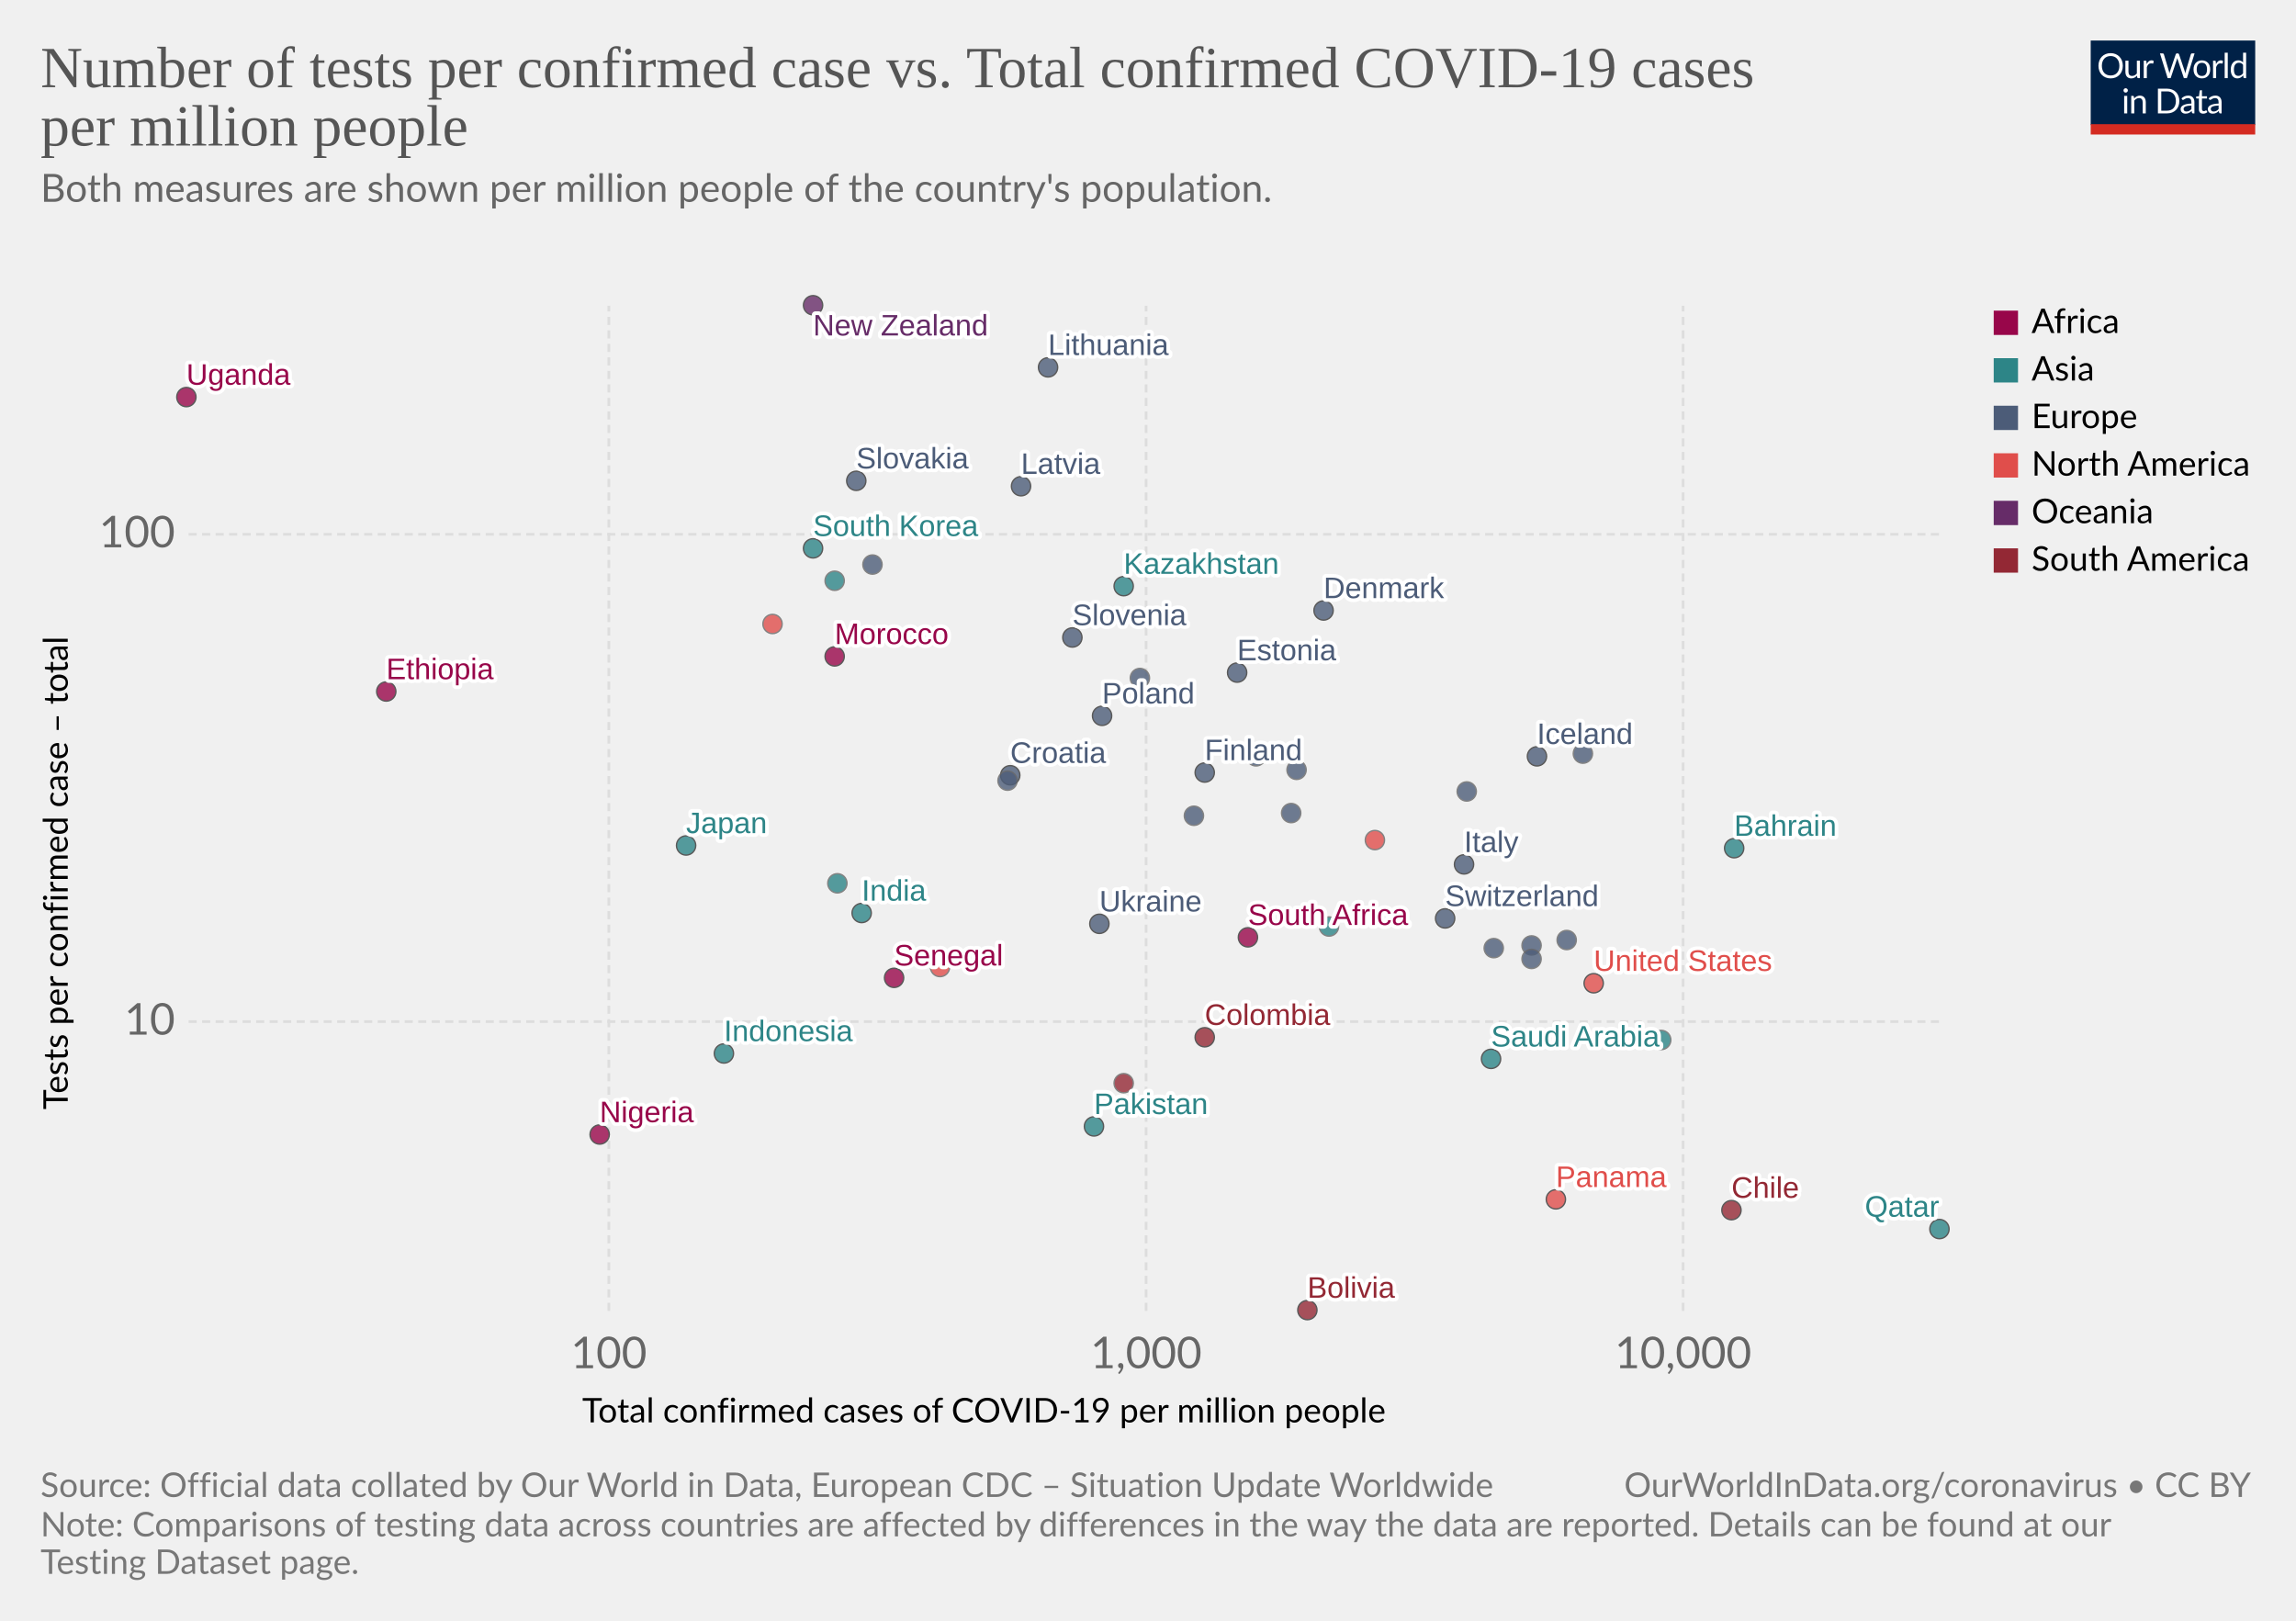
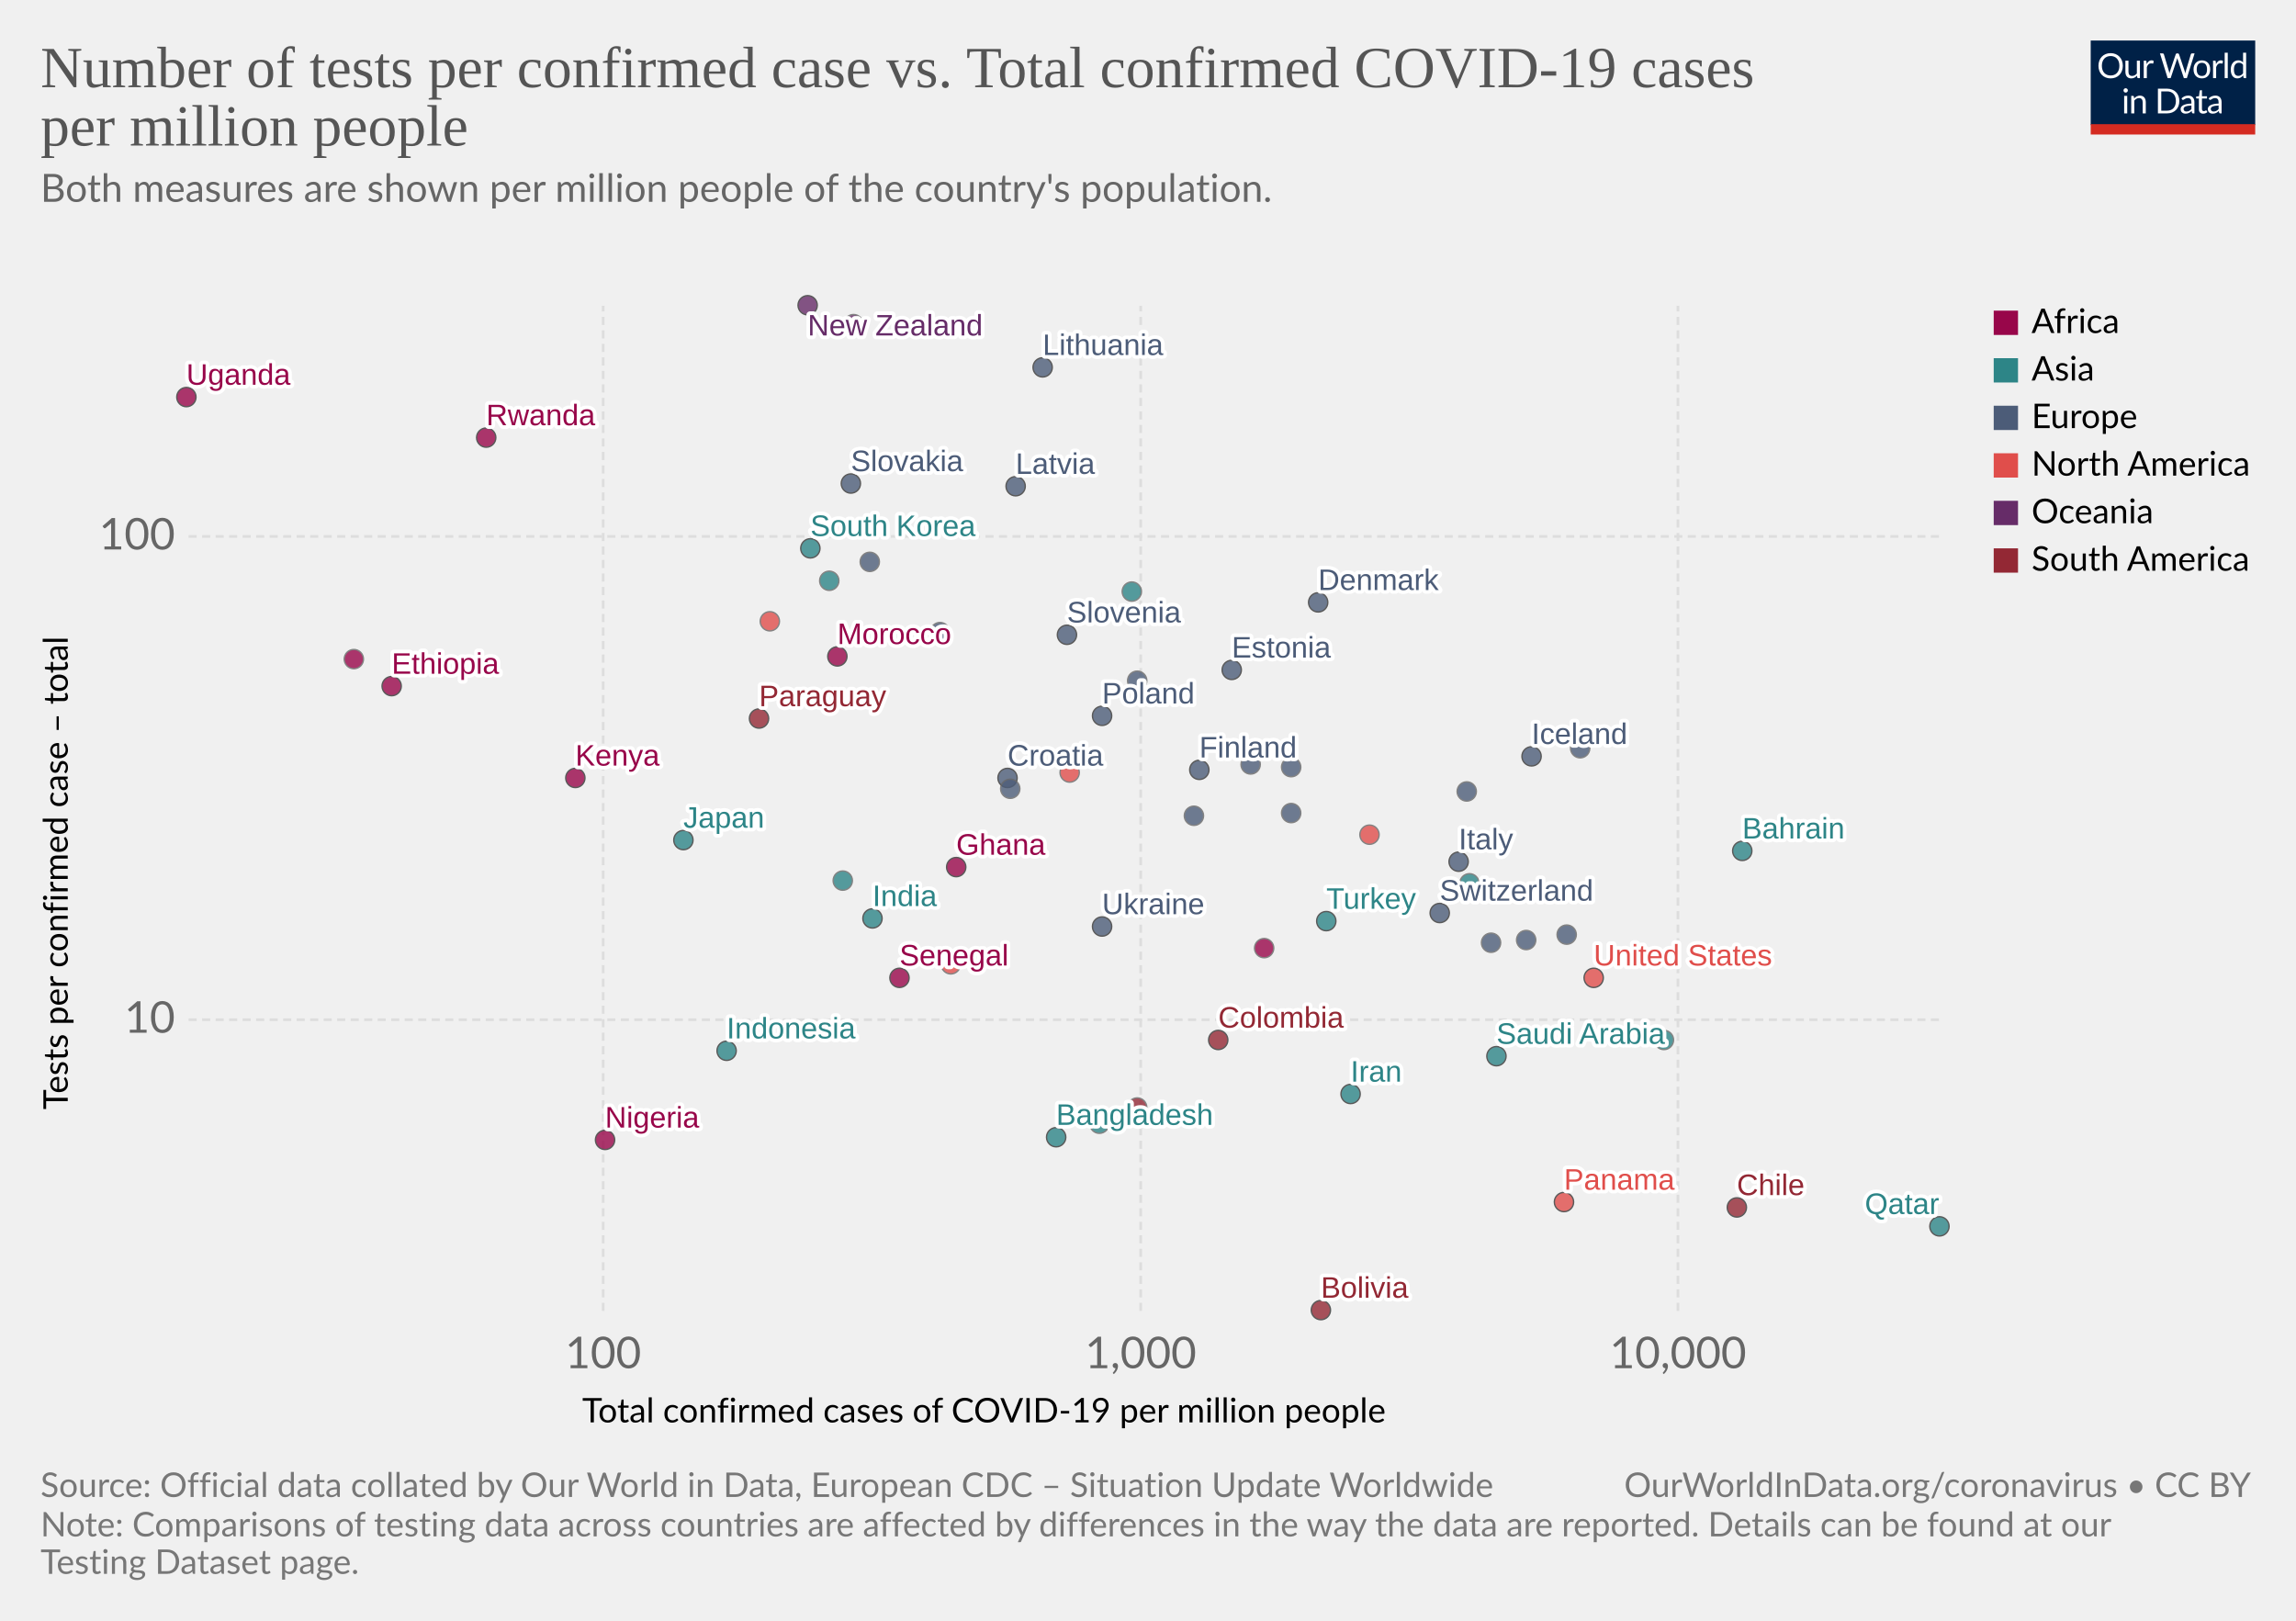
<svg xmlns="http://www.w3.org/2000/svg" version="1.1" style="background-color:#fff;-webkit-font-smoothing:antialiased" width="850" height="600" viewBox="0 0 850 600" font-family="Lato,'Helvetica Neue',Helvetica,Arial,sans-serif" font-size="18" text-rendering="optimizeLegibility">
  <g class="HeaderView">
    <g transform="matrix(.29 0 0 .29 774 15)">
      <svg width="210" height="120" viewBox="0 0 210 120" fill="none">
        <g clip-path="url(#clip0)">
          <path d="M0 0h210v107.89H0V0z" fill="#002147" />
          <path d="M40.98 32.25c0 2.36-.38 4.53-1.12 6.51a14.26 14.26 0 01-8.1 8.4c-1.9.78-4.02 1.17-6.34 1.17a16.6 16.6 0 01-6.33-1.17 14.31 14.31 0 01-8.08-8.4 18.29 18.29 0 01-1.12-6.51c0-2.36.38-4.53 1.12-6.5a14.32 14.32 0 018.07-8.44c1.92-.8 4.03-1.19 6.34-1.19 2.32 0 4.43.4 6.34 1.19 1.92.8 3.56 1.9 4.93 3.34a14.87 14.87 0 013.17 5.1 18.1 18.1 0 011.12 6.5zm-4.38 0c0-1.94-.26-3.68-.8-5.22a10.91 10.91 0 00-2.24-3.89 9.68 9.68 0 00-3.52-2.46 11.95 11.95 0 00-4.62-.86c-1.68 0-3.21.28-4.6.86a9.88 9.88 0 00-3.54 2.46 10.91 10.91 0 00-2.24 3.9c-.53 1.53-.8 3.27-.8 5.2 0 1.94.27 3.68.8 5.22a11.17 11.17 0 002.24 3.9 10.01 10.01 0 003.55 2.44c1.38.56 2.9.83 4.6.83 1.7 0 3.24-.27 4.61-.83a9.8 9.8 0 003.52-2.44 11.17 11.17 0 002.25-3.9c.53-1.54.8-3.28.8-5.21zm26.22-6.54V48H60.5c-.56 0-.9-.27-1.05-.81l-.31-2.4a12.45 12.45 0 01-3.26 2.6c-1.2.64-2.58.96-4.13.96-1.22 0-2.3-.2-3.24-.6a6.52 6.52 0 01-2.33-1.7 7.37 7.37 0 01-1.43-2.67c-.3-1.04-.46-2.2-.46-3.45V25.7h3.91v14.22c0 1.68.38 2.99 1.15 3.91.77.93 1.96 1.39 3.54 1.39 1.16 0 2.24-.27 3.23-.82a10.42 10.42 0 002.8-2.28V25.7h3.91zm8.61 4.47a9.94 9.94 0 012.6-3.56 5.64 5.64 0 013.76-1.3c.47 0 .92.05 1.34.15.44.1.83.27 1.17.49l-.3 2.92c-.09.37-.3.55-.66.55-.2 0-.5-.04-.9-.13a6.21 6.21 0 00-3.24.18c-.54.2-1.03.5-1.47.92-.42.4-.81.9-1.17 1.5-.33.58-.64 1.26-.92 2.02V48H67.7V25.71h2.25c.42 0 .72.08.88.25.16.16.27.44.33.83l.26 3.39zm61.16-13.7L122.75 48h-3.82l-7.99-24.05a21.95 21.95 0 01-.42-1.58 38.36 38.36 0 01-.44 1.58L102.05 48h-3.83L88.4 16.47h3.54c.38 0 .7.1.95.29.26.2.43.43.5.73l6.52 21.9c.1.4.2.83.28 1.28.1.46.2.94.29 1.46l.3-1.46c.12-.47.25-.9.38-1.27l7.41-21.91c.1-.25.26-.48.51-.69.27-.22.58-.33.95-.33h1.23c.38 0 .69.1.92.29.24.2.41.43.53.73l7.4 21.9a28.4 28.4 0 01.68 2.62 29.52 29.52 0 01.52-2.61l6.54-21.91c.07-.27.23-.5.48-.7.27-.21.58-.32.95-.32h3.32zm9.35 8.88c1.63 0 3.1.27 4.4.82a9.43 9.43 0 015.46 5.94c.5 1.4.74 2.98.74 4.73 0 1.76-.25 3.34-.74 4.75a9.43 9.43 0 01-5.46 5.92c-1.3.52-2.77.79-4.4.79-1.64 0-3.12-.27-4.44-.8a9.42 9.42 0 01-3.35-2.3c-.92-1-1.63-2.2-2.13-3.61-.49-1.41-.73-3-.73-4.75s.24-3.33.73-4.73c.5-1.43 1.2-2.64 2.13-3.63a9.4 9.4 0 013.35-2.31c1.32-.55 2.8-.82 4.44-.82zm0 19.89c2.2 0 3.84-.73 4.93-2.2 1.08-1.48 1.63-3.54 1.63-6.18 0-2.66-.55-4.72-1.63-6.2-1.09-1.49-2.73-2.23-4.93-2.23-1.12 0-2.09.2-2.93.57a5.7 5.7 0 00-2.06 1.65 7.5 7.5 0 00-1.24 2.67c-.26 1.04-.4 2.22-.4 3.54 0 2.64.55 4.7 1.64 6.18 1.1 1.47 2.76 2.2 4.99 2.2zm17.97-15.07a9.94 9.94 0 012.6-3.56 5.64 5.64 0 013.76-1.3c.47 0 .91.05 1.34.15.44.1.83.27 1.16.49l-.28 2.92c-.09.37-.31.55-.66.55-.2 0-.5-.04-.9-.13a6.2 6.2 0 00-3.24.18c-.54.2-1.03.5-1.47.92-.43.4-.82.9-1.17 1.5a13.1 13.1 0 00-.92 2.02V48h-3.94V25.71h2.24c.43 0 .72.08.88.25.17.16.28.44.33.83l.27 3.39zm15.04-14.59V48h-3.92V15.6h3.92zm19.55 15.43a6.22 6.22 0 00-2.38-2.05 6.7 6.7 0 00-2.86-.6c-2.07 0-3.66.75-4.77 2.23-1.12 1.48-1.68 3.6-1.68 6.33 0 1.46.13 2.7.38 3.74a7.29 7.29 0 001.1 2.56 4.35 4.35 0 001.78 1.45c.7.3 1.5.46 2.4.46 1.29 0 2.41-.3 3.36-.88a9.6 9.6 0 002.67-2.49V31.02zm3.91-15.43V48h-2.33c-.56 0-.9-.27-1.06-.81l-.35-2.71a12.13 12.13 0 01-3.25 2.77 8.28 8.28 0 01-4.23 1.06 7.31 7.31 0 01-6.14-2.9c-.73-.96-1.3-2.15-1.69-3.57a18.35 18.35 0 01.07-9.48 11.29 11.29 0 011.89-3.7 8.7 8.7 0 017.06-3.34 7.96 7.96 0 016.12 2.62V15.59h3.91zM46.61 70.71V93H42.7V70.71h3.91zm.84-7c0 .39-.08.75-.24 1.09a2.81 2.81 0 01-1.52 1.47 2.67 2.67 0 01-2.16 0 2.9 2.9 0 01-1.45-1.47 2.67 2.67 0 010-2.16c.15-.35.35-.65.6-.9.25-.27.53-.47.85-.62a2.67 2.67 0 012.16 0c.35.15.65.35.9.62.27.25.47.55.62.9.16.34.24.7.24 1.08zm7.97 10.24c.49-.54 1-1.04 1.54-1.48a9.85 9.85 0 013.66-1.84 8.96 8.96 0 015.43.35c.94.4 1.72.97 2.33 1.71a7.36 7.36 0 011.43 2.67c.32 1.04.49 2.19.49 3.45V93h-3.94V78.81c0-1.69-.4-3-1.17-3.92-.76-.93-1.93-1.4-3.5-1.4a6.6 6.6 0 00-3.25.83c-1 .56-1.92 1.31-2.77 2.27V93h-3.94V70.71h2.35c.56 0 .9.28 1.04.82l.3 2.42zm57.7 3.3c0 2.36-.37 4.5-1.11 6.44a14.3 14.3 0 01-3.17 4.98 14.1 14.1 0 01-4.93 3.2c-1.9.76-4.02 1.13-6.33 1.13H85.8V61.47h11.77c2.31 0 4.42.39 6.33 1.15a13.8 13.8 0 018.1 8.18 17.75 17.75 0 011.12 6.45zm-4.37 0c0-1.94-.26-3.67-.8-5.2a10.94 10.94 0 00-2.23-3.87 9.57 9.57 0 00-3.53-2.42 12.23 12.23 0 00-4.61-.83h-7.5v24.62h7.5c1.7 0 3.24-.28 4.61-.84a9.7 9.7 0 003.53-2.4 10.94 10.94 0 002.24-3.87c.53-1.53.8-3.26.8-5.2zm19.8 5.72c-1.8.06-3.34.2-4.62.44-1.26.22-2.3.51-3.1.88-.8.36-1.37.8-1.74 1.3-.35.5-.53 1.05-.53 1.67 0 .58.1 1.1.3 1.52a3 3 0 00.76 1.05c.34.27.73.46 1.17.6.45.11.94.17 1.45.17a7.28 7.28 0 003.5-.81 11.95 11.95 0 002.82-2.2v-4.62zm-12.65-9.11a12.73 12.73 0 013.98-2.66c1.43-.59 3-.88 4.73-.88 1.25 0 2.36.2 3.33.61a6.81 6.81 0 013.94 4.38c.33 1.04.5 2.19.5 3.43V93h-1.74a1.8 1.8 0 01-.88-.18c-.2-.13-.36-.38-.48-.74l-.44-2.12c-.59.55-1.16 1.03-1.72 1.46a9.48 9.48 0 01-3.74 1.7c-.69.15-1.46.23-2.3.23-.87 0-1.69-.12-2.45-.35a5.34 5.34 0 01-3.34-2.93 6.64 6.64 0 01-.49-2.64c0-.88.25-1.72.73-2.53a6.33 6.33 0 012.35-2.17c1.09-.63 2.5-1.15 4.25-1.54 1.75-.41 3.89-.65 6.42-.7v-1.75c0-1.73-.37-3.03-1.12-3.91-.75-.9-1.84-1.34-3.28-1.34-.97 0-1.78.12-2.44.37-.64.23-1.2.5-1.7.81l-1.23.82c-.33.23-.67.35-1 .35-.27 0-.5-.07-.69-.2a2.1 2.1 0 01-.48-.53l-.7-1.25zm27.67 19.5c-1.76 0-3.12-.5-4.07-1.48-.94-.98-1.41-2.4-1.41-4.25V74h-2.68a.9.9 0 01-.6-.2c-.16-.14-.24-.36-.24-.66v-1.56l3.65-.46.9-6.89a.9.9 0 01.29-.52.88.88 0 01.62-.22H142v7.67h6.44V74H142v13.38c0 .94.22 1.63.68 2.09.45.45 1.04.68 1.76.68a3.21 3.21 0 001.85-.53l.55-.35c.16-.12.3-.18.41-.18.2 0 .4.13.55.38l1.15 1.87a7.45 7.45 0 01-2.44 1.5c-.96.35-1.94.52-2.95.52zm19.68-10.4c-1.8.07-3.34.21-4.62.45-1.26.22-2.3.51-3.1.88-.8.36-1.37.8-1.74 1.3-.35.5-.53 1.05-.53 1.67 0 .58.1 1.1.3 1.52.18.42.44.77.76 1.05.34.27.73.46 1.17.6.45.11.94.17 1.45.17a7.3 7.3 0 003.5-.81 12.04 12.04 0 002.82-2.2v-4.62zm-12.65-9.1a12.72 12.72 0 013.99-2.66c1.42-.59 3-.88 4.72-.88 1.25 0 2.36.2 3.33.61a6.81 6.81 0 013.94 4.38c.33 1.04.5 2.19.5 3.43V93h-1.74a1.8 1.8 0 01-.88-.18c-.2-.13-.36-.38-.48-.74l-.44-2.12c-.59.55-1.16 1.03-1.72 1.46a9.48 9.48 0 01-3.74 1.7c-.69.15-1.46.23-2.3.23-.87 0-1.69-.12-2.45-.35a5.33 5.33 0 01-3.34-2.93 6.62 6.62 0 01-.49-2.64c0-.88.25-1.72.73-2.53a6.33 6.33 0 012.35-2.17c1.09-.63 2.5-1.15 4.25-1.54a31.2 31.2 0 016.42-.7v-1.75c0-1.73-.37-3.03-1.12-3.91-.75-.9-1.84-1.34-3.28-1.34-.97 0-1.78.12-2.44.37-.64.23-1.2.5-1.7.81-.46.3-.87.57-1.22.82-.34.23-.68.35-1.02.35-.26 0-.49-.07-.68-.2a1.88 1.88 0 01-.48-.53l-.7-1.25z" fill="#fff" />
          <path fill="#D42B21" d="M0 106.79h210V120H0z" />
        </g>
        <defs>
          <clipPath id="clip0">
            <path fill="#fff" d="M0 0h210v120H0z" />
          </clipPath>
        </defs>
      </svg>
    </g>
    <a href="https://ourworldindata.org/grapher/number-of-tests-per-confirmed-case-vs-total-confirmed-cases-of-covid-19-per-million-people" target="_blank" font-family="&quot;Playfair Display&quot;,Georgia,&quot;Times New Roman&quot;,serif">
      <text font-size="21.6" x="15" y="32.3" fill="#555">
        <tspan x="15" y="32.28">Number of tests per confirmed case vs. Total confirmed COVID-19 cases</tspan>
        <tspan x="15" y="53.88">per million people</tspan>
      </text>
    </a>
    <text font-size="14.4" x="15" y="74.7" fill="#666">
      <tspan x="15" y="74.72">Both measures are shown per million people of the country's population.</tspan>
      <tspan x="15" y="92" />
    </text>
  </g>
  <g>
    <g class="AxisBoxView">
      <g class="HorizontalAxis">
        <text font-size="12.6" x="215.5" y="526.6">
          <tspan x="215.53" y="526.58">Total confirmed cases of COVID-19 per million people</tspan>
        </text>
-         <text x="225.4" y="506.5" fill="#666" text-anchor="middle" font-size="16.2">100</text>
-         <text x="424.3" y="506.5" fill="#666" text-anchor="middle" font-size="16.2">1,000</text>
-         <text x="623.1" y="506.5" fill="#666" text-anchor="middle" font-size="16.2">10,000</text>
+         <text x="223.3" y="506.5" fill="#666" text-anchor="middle" font-size="16.2">100</text>
+         <text x="422.3" y="506.5" fill="#666" text-anchor="middle" font-size="16.2">1,000</text>
+         <text x="621.2" y="506.5" fill="#666" text-anchor="middle" font-size="16.2">10,000</text>
      </g>
      <g class="VerticalAxis">
        <text font-size="12.6" x="-410.7" y="25.1" transform="rotate(-90)">
          <tspan x="-410.74" y="25.08">Tests per confirmed case – total</tspan>
        </text>
-         <text x="64.82" y="378.2" fill="#666" dominant-baseline="middle" text-anchor="end" font-size="16.2">10</text>
-         <text x="64.82" y="197.8" fill="#666" dominant-baseline="middle" text-anchor="end" font-size="16.2">100</text>
+         <text x="64.82" y="377.5" fill="#666" dominant-baseline="middle" text-anchor="end" font-size="16.2">10</text>
+         <text x="64.82" y="198.6" fill="#666" dominant-baseline="middle" text-anchor="end" font-size="16.2">100</text>
      </g>
      <g class="AxisGridLines" stroke="#ddd" stroke-dasharray="3,2">
-         <path d="M69.82 378.2h648.27M69.82 197.8h648.27" />
+         <path d="M69.82 377.5h648.27M69.82 198.6h648.27" />
      </g>
      <g class="AxisGridLines" stroke="#ddd" stroke-dasharray="3,2">
-         <path d="M225.4 485.3V113.2M424.3 485.3V113.2M623.1 485.3V113.2" />
+         <path d="M223.3 485.3V113.2M422.3 485.3V113.2M621.2 485.3V113.2" />
      </g>
    </g>
    <g class="PointsWithLabels clickable" clip-path="url(#a)" font-family="Arial, sans-serif">
      <path fill="rgba(255,255,255,0)" d="M69.82 113.2H718.1v372.1H69.82z" />
      <defs>
        <clipPath id="a">
          <path d="M59.82 103.2H728.1v392.1H59.82z" />
        </clipPath>
      </defs>
      <g class="key-South-Korea_0">
-         <circle cx="301" cy="203" r="3.57" fill="#2D8587" opacity=".8" stroke="#333" stroke-width=".5" />
+         <circle cx="300" cy="203" r="3.57" fill="#2D8587" opacity=".8" stroke="#333" stroke-width=".5" />
      </g>
      <g class="key-Finland_0">
-         <circle cx="446" cy="286" r="3.57" fill="#4C5C78" opacity=".8" stroke="#333" stroke-width=".5" />
+         <circle cx="444" cy="285" r="3.57" fill="#4C5C78" opacity=".8" stroke="#333" stroke-width=".5" />
      </g>
      <g class="key-Japan_0">
-         <circle cx="254" cy="313" r="3.57" fill="#2D8587" opacity=".8" stroke="#333" stroke-width=".5" />
+         <circle cx="253" cy="311" r="3.57" fill="#2D8587" opacity=".8" stroke="#333" stroke-width=".5" />
      </g>
      <g class="key-Malaysia_0">
-         <circle cx="309" cy="215" r="3.57" fill="#2D8587" opacity=".8" stroke="#666" stroke-width=".5" />
+         <circle cx="307" cy="215" r="3.57" fill="#2D8587" opacity=".8" stroke="#666" stroke-width=".5" />
      </g>
      <g class="key-Italy_0">
-         <circle cx="542" cy="320" r="3.57" fill="#4C5C78" opacity=".8" stroke="#333" stroke-width=".5" />
+         <circle cx="540" cy="319" r="3.57" fill="#4C5C78" opacity=".8" stroke="#333" stroke-width=".5" />
      </g>
      <g class="key-Switzerland_0">
-         <circle cx="535" cy="340" r="3.57" fill="#4C5C78" opacity=".8" stroke="#333" stroke-width=".5" />
+         <circle cx="533" cy="338" r="3.57" fill="#4C5C78" opacity=".8" stroke="#333" stroke-width=".5" />
      </g>
      <g class="key-Austria_0">
-         <circle cx="480" cy="285" r="3.57" fill="#4C5C78" opacity=".8" stroke="#666" stroke-width=".5" />
+         <circle cx="478" cy="284" r="3.57" fill="#4C5C78" opacity=".8" stroke="#666" stroke-width=".5" />
      </g>
      <g class="key-Denmark_0">
-         <circle cx="490" cy="226" r="3.57" fill="#4C5C78" opacity=".8" stroke="#333" stroke-width=".5" />
+         <circle cx="488" cy="223" r="3.57" fill="#4C5C78" opacity=".8" stroke="#333" stroke-width=".5" />
+       </g>
+       <g class="key-Norway_0">
+         <circle cx="463" cy="283" r="3.57" fill="#4C5C78" opacity=".8" stroke="#666" stroke-width=".5" />
      </g>
      <g class="key-Estonia_0">
-         <circle cx="458" cy="249" r="3.57" fill="#4C5C78" opacity=".8" stroke="#333" stroke-width=".5" />
+         <circle cx="456" cy="248" r="3.57" fill="#4C5C78" opacity=".8" stroke="#333" stroke-width=".5" />
      </g>
      <g class="key-Lithuania_0">
-         <circle cx="388" cy="136" r="3.57" fill="#4C5C78" opacity=".8" stroke="#333" stroke-width=".5" />
+         <circle cx="386" cy="136" r="3.57" fill="#4C5C78" opacity=".8" stroke="#333" stroke-width=".5" />
      </g>
      <g class="key-Iceland_0">
-         <circle cx="569" cy="280" r="3.57" fill="#4C5C78" opacity=".8" stroke="#333" stroke-width=".5" />
+         <circle cx="567" cy="280" r="3.57" fill="#4C5C78" opacity=".8" stroke="#333" stroke-width=".5" />
      </g>
      <g class="key-Belgium_0">
-         <circle cx="567" cy="350" r="3.57" fill="#4C5C78" opacity=".8" stroke="#666" stroke-width=".5" />
+         <circle cx="565" cy="348" r="3.57" fill="#4C5C78" opacity=".8" stroke="#666" stroke-width=".5" />
      </g>
      <g class="key-Czech-Republic_0">
-         <circle cx="422" cy="251" r="3.57" fill="#4C5C78" opacity=".8" stroke="#666" stroke-width=".5" />
+         <circle cx="421" cy="252" r="3.57" fill="#4C5C78" opacity=".8" stroke="#666" stroke-width=".5" />
      </g>
      <g class="key-Senegal_0">
-         <circle cx="331" cy="362" r="3.57" fill="#98064A" opacity=".8" stroke="#333" stroke-width=".5" />
+         <circle cx="333" cy="362" r="3.57" fill="#98064A" opacity=".8" stroke="#333" stroke-width=".5" />
      </g>
      <g class="key-Belarus_0">
-         <circle cx="580" cy="348" r="3.57" fill="#4C5C78" opacity=".8" stroke="#666" stroke-width=".5" />
+         <circle cx="580" cy="346" r="3.57" fill="#4C5C78" opacity=".8" stroke="#666" stroke-width=".5" />
      </g>
      <g class="key-Croatia_0">
-         <circle cx="374" cy="287" r="3.57" fill="#4C5C78" opacity=".8" stroke="#333" stroke-width=".5" />
+         <circle cx="373" cy="288" r="3.57" fill="#4C5C78" opacity=".8" stroke="#333" stroke-width=".5" />
      </g>
      <g class="key-Greece_0">
-         <circle cx="323" cy="209" r="3.57" fill="#4C5C78" opacity=".8" stroke="#666" stroke-width=".5" />
+         <circle cx="322" cy="208" r="3.57" fill="#4C5C78" opacity=".8" stroke="#666" stroke-width=".5" />
      </g>
      <g class="key-Latvia_0">
-         <circle cx="378" cy="180" r="3.57" fill="#4C5C78" opacity=".8" stroke="#333" stroke-width=".5" />
+         <circle cx="376" cy="180" r="3.57" fill="#4C5C78" opacity=".8" stroke="#333" stroke-width=".5" />
      </g>
      <g class="key-Morocco_0">
-         <circle cx="309" cy="243" r="3.57" fill="#98064A" opacity=".8" stroke="#333" stroke-width=".5" />
+         <circle cx="310" cy="243" r="3.57" fill="#98064A" opacity=".8" stroke="#333" stroke-width=".5" />
      </g>
      <g class="key-Bahrain_0">
-         <circle cx="642" cy="314" r="3.57" fill="#2D8587" opacity=".8" stroke="#333" stroke-width=".5" />
+         <circle cx="645" cy="315" r="3.57" fill="#2D8587" opacity=".8" stroke="#333" stroke-width=".5" />
      </g>
      <g class="key-Russia_0">
        <circle cx="543" cy="293" r="3.57" fill="#4C5C78" opacity=".8" stroke="#666" stroke-width=".5" />
      </g>
+       <g class="key-Hungary_0">
+         <circle cx="348" cy="234" r="3.57" fill="#4C5C78" opacity=".8" stroke="#666" stroke-width=".5" />
+       </g>
      <g class="key-Poland_0">
        <circle cx="408" cy="265" r="3.57" fill="#4C5C78" opacity=".8" stroke="#333" stroke-width=".5" />
      </g>
      <g class="key-South-Africa_0">
-         <circle cx="462" cy="347" r="3.57" fill="#98064A" opacity=".8" stroke="#333" stroke-width=".5" />
+         <circle cx="468" cy="351" r="3.57" fill="#98064A" opacity=".8" stroke="#666" stroke-width=".5" />
      </g>
      <g class="key-Serbia_0">
        <circle cx="478" cy="301" r="3.57" fill="#4C5C78" opacity=".8" stroke="#666" stroke-width=".5" />
      </g>
      <g class="key-United-States_0">
-         <circle cx="590" cy="364" r="3.57" fill="#E04E4B" opacity=".8" stroke="#333" stroke-width=".5" />
+         <circle cx="590" cy="362" r="3.57" fill="#E04E4B" opacity=".8" stroke="#333" stroke-width=".5" />
      </g>
      <g class="key-Colombia_0">
-         <circle cx="446" cy="384" r="3.57" fill="#932834" opacity=".8" stroke="#333" stroke-width=".5" />
+         <circle cx="451" cy="385" r="3.57" fill="#932834" opacity=".8" stroke="#333" stroke-width=".5" />
+       </g>
+       <g class="key-Bangladesh_0">
+         <circle cx="391" cy="421" r="3.57" fill="#2D8587" opacity=".8" stroke="#333" stroke-width=".5" />
      </g>
      <g class="key-New-Zealand_0">
-         <circle cx="301" cy="113" r="3.57" fill="#662C68" opacity=".8" stroke="#333" stroke-width=".5" />
+         <circle cx="299" cy="113" r="3.57" fill="#662C68" opacity=".8" stroke="#333" stroke-width=".5" />
      </g>
      <g class="key-Panama_0">
-         <circle cx="576" cy="444" r="3.57" fill="#E04E4B" opacity=".8" stroke="#333" stroke-width=".5" />
+         <circle cx="579" cy="445" r="3.57" fill="#E04E4B" opacity=".8" stroke="#333" stroke-width=".5" />
+       </g>
+       <g class="key-Paraguay_0">
+         <circle cx="281" cy="266" r="3.57" fill="#932834" opacity=".8" stroke="#333" stroke-width=".5" />
      </g>
      <g class="key-Costa-Rica_0">
-         <circle cx="348" cy="358" r="3.57" fill="#E04E4B" opacity=".8" stroke="#666" stroke-width=".5" />
+         <circle cx="352" cy="357" r="3.57" fill="#E04E4B" opacity=".8" stroke="#666" stroke-width=".5" />
      </g>
      <g class="key-Pakistan_0">
-         <circle cx="405" cy="417" r="3.57" fill="#2D8587" opacity=".8" stroke="#333" stroke-width=".5" />
+         <circle cx="407" cy="416" r="3.57" fill="#2D8587" opacity=".8" stroke="#666" stroke-width=".5" />
      </g>
      <g class="key-Romania_0">
        <circle cx="442" cy="302" r="3.57" fill="#4C5C78" opacity=".8" stroke="#666" stroke-width=".5" />
      </g>
      <g class="key-Slovenia_0">
-         <circle cx="397" cy="236" r="3.57" fill="#4C5C78" opacity=".8" stroke="#333" stroke-width=".5" />
+         <circle cx="395" cy="235" r="3.57" fill="#4C5C78" opacity=".8" stroke="#333" stroke-width=".5" />
      </g>
      <g class="key-India_0">
-         <circle cx="319" cy="338" r="3.57" fill="#2D8587" opacity=".8" stroke="#333" stroke-width=".5" />
+         <circle cx="323" cy="340" r="3.57" fill="#2D8587" opacity=".8" stroke="#333" stroke-width=".5" />
      </g>
      <g class="key-Bolivia_0">
-         <circle cx="484" cy="485" r="3.57" fill="#932834" opacity=".8" stroke="#333" stroke-width=".5" />
+         <circle cx="489" cy="485" r="3.57" fill="#932834" opacity=".8" stroke="#333" stroke-width=".5" />
      </g>
      <g class="key-Qatar_0">
-         <circle cx="718" cy="455" r="3.57" fill="#2D8587" opacity=".8" stroke="#333" stroke-width=".5" />
+         <circle cx="718" cy="454" r="3.57" fill="#2D8587" opacity=".8" stroke="#333" stroke-width=".5" />
      </g>
      <g class="key-Slovakia_0">
-         <circle cx="317" cy="178" r="3.57" fill="#4C5C78" opacity=".8" stroke="#333" stroke-width=".5" />
+         <circle cx="315" cy="179" r="3.57" fill="#4C5C78" opacity=".8" stroke="#333" stroke-width=".5" />
      </g>
      <g class="key-Kazakhstan_0">
-         <circle cx="416" cy="217" r="3.57" fill="#2D8587" opacity=".8" stroke="#333" stroke-width=".5" />
+         <circle cx="419" cy="219" r="3.57" fill="#2D8587" opacity=".8" stroke="#666" stroke-width=".5" />
      </g>
      <g class="key-Indonesia_0">
-         <circle cx="268" cy="390" r="3.57" fill="#2D8587" opacity=".8" stroke="#333" stroke-width=".5" />
-       </g>
-       <g class="key-Norway_0">
-         <circle cx="465" cy="280" r="3.57" fill="#4C5C78" opacity=".8" stroke="#666" stroke-width=".5" />
+         <circle cx="269" cy="389" r="3.57" fill="#2D8587" opacity=".8" stroke="#333" stroke-width=".5" />
+       </g>
+       <g class="key-Maldives_0">
+         <circle cx="544" cy="327" r="3.57" fill="#2D8587" opacity=".8" stroke="#666" stroke-width=".5" />
      </g>
      <g class="key-Ethiopia_0">
-         <circle cx="143" cy="256" r="3.57" fill="#98064A" opacity=".8" stroke="#333" stroke-width=".5" />
+         <circle cx="145" cy="254" r="3.57" fill="#98064A" opacity=".8" stroke="#333" stroke-width=".5" />
+       </g>
+       <g class="key-Kenya_0">
+         <circle cx="213" cy="288" r="3.57" fill="#98064A" opacity=".8" stroke="#333" stroke-width=".5" />
      </g>
      <g class="key-Canada_0">
-         <circle cx="509" cy="311" r="3.57" fill="#E04E4B" opacity=".8" stroke="#666" stroke-width=".5" />
+         <circle cx="507" cy="309" r="3.57" fill="#E04E4B" opacity=".8" stroke="#666" stroke-width=".5" />
      </g>
      <g class="key-Turkey_0">
-         <circle cx="492" cy="343" r="3.57" fill="#2D8587" opacity=".8" stroke="#666" stroke-width=".5" />
+         <circle cx="491" cy="341" r="3.57" fill="#2D8587" opacity=".8" stroke="#333" stroke-width=".5" />
+       </g>
+       <g class="key-Australia_0">
+         <circle cx="316" cy="120" r="3.57" fill="#662C68" opacity=".8" stroke="#666" stroke-width=".5" />
      </g>
      <g class="key-Cuba_0">
-         <circle cx="286" cy="231" r="3.57" fill="#E04E4B" opacity=".8" stroke="#666" stroke-width=".5" />
+         <circle cx="285" cy="230" r="3.57" fill="#E04E4B" opacity=".8" stroke="#666" stroke-width=".5" />
      </g>
      <g class="key-Chile_0">
-         <circle cx="641" cy="448" r="3.57" fill="#932834" opacity=".8" stroke="#333" stroke-width=".5" />
+         <circle cx="643" cy="447" r="3.57" fill="#932834" opacity=".8" stroke="#333" stroke-width=".5" />
      </g>
      <g class="key-Luxembourg_0">
-         <circle cx="586" cy="279" r="3.57" fill="#4C5C78" opacity=".8" stroke="#666" stroke-width=".5" />
+         <circle cx="585" cy="277" r="3.57" fill="#4C5C78" opacity=".8" stroke="#666" stroke-width=".5" />
      </g>
      <g class="key-Philippines_0">
-         <circle cx="310" cy="327" r="3.57" fill="#2D8587" opacity=".8" stroke="#666" stroke-width=".5" />
+         <circle cx="312" cy="326" r="3.57" fill="#2D8587" opacity=".8" stroke="#666" stroke-width=".5" />
+       </g>
+       <g class="key-Iran_0">
+         <circle cx="500" cy="405" r="3.57" fill="#2D8587" opacity=".8" stroke="#333" stroke-width=".5" />
+       </g>
+       <g class="key-Rwanda_0">
+         <circle cx="180" cy="162" r="3.57" fill="#98064A" opacity=".8" stroke="#333" stroke-width=".5" />
      </g>
      <g class="key-Uganda_0">
        <circle cx="69" cy="147" r="3.57" fill="#98064A" opacity=".8" stroke="#333" stroke-width=".5" />
      </g>
      <g class="key-Argentina_0">
-         <circle cx="416" cy="401" r="3.57" fill="#932834" opacity=".8" stroke="#666" stroke-width=".5" />
+         <circle cx="421" cy="410" r="3.57" fill="#932834" opacity=".8" stroke="#666" stroke-width=".5" />
      </g>
      <g class="key-Nigeria_0">
-         <circle cx="222" cy="420" r="3.57" fill="#98064A" opacity=".8" stroke="#333" stroke-width=".5" />
+         <circle cx="224" cy="422" r="3.57" fill="#98064A" opacity=".8" stroke="#333" stroke-width=".5" />
+       </g>
+       <g class="key-Ghana_0">
+         <circle cx="354" cy="321" r="3.57" fill="#98064A" opacity=".8" stroke="#333" stroke-width=".5" />
      </g>
      <g class="key-Ukraine_0">
-         <circle cx="407" cy="342" r="3.57" fill="#4C5C78" opacity=".8" stroke="#333" stroke-width=".5" />
+         <circle cx="408" cy="343" r="3.57" fill="#4C5C78" opacity=".8" stroke="#333" stroke-width=".5" />
+       </g>
+       <g class="key-El-Salvador_0">
+         <circle cx="396" cy="286" r="3.57" fill="#E04E4B" opacity=".8" stroke="#666" stroke-width=".5" />
      </g>
      <g class="key-Bulgaria_0">
-         <circle cx="373" cy="289" r="3.57" fill="#4C5C78" opacity=".8" stroke="#666" stroke-width=".5" />
-       </g>
-       <g class="key-Spain_0">
-         <circle cx="567" cy="355" r="3.57" fill="#4C5C78" opacity=".8" stroke="#666" stroke-width=".5" />
+         <circle cx="374" cy="292" r="3.57" fill="#4C5C78" opacity=".8" stroke="#666" stroke-width=".5" />
      </g>
      <g class="key-United-Kingdom_0">
-         <circle cx="553" cy="351" r="3.57" fill="#4C5C78" opacity=".8" stroke="#666" stroke-width=".5" />
+         <circle cx="552" cy="349" r="3.57" fill="#4C5C78" opacity=".8" stroke="#666" stroke-width=".5" />
      </g>
      <g class="key-Saudi-Arabia_0">
-         <circle cx="552" cy="392" r="3.57" fill="#2D8587" opacity=".8" stroke="#333" stroke-width=".5" />
+         <circle cx="554" cy="391" r="3.57" fill="#2D8587" opacity=".8" stroke="#333" stroke-width=".5" />
+       </g>
+       <g class="key-Zimbabwe_0">
+         <circle cx="131" cy="244" r="3.57" fill="#98064A" opacity=".8" stroke="#666" stroke-width=".5" />
      </g>
      <g class="key-Kuwait_0">
-         <circle cx="615" cy="385" r="3.57" fill="#2D8587" opacity=".8" stroke="#666" stroke-width=".5" />
+         <circle cx="616" cy="385" r="3.57" fill="#2D8587" opacity=".8" stroke="#666" stroke-width=".5" />
      </g>
      <g class="backgroundLabels" fill="#333" font-size="11" font-weight="400">
-         <text x="301" y="198.43" fill="#fff" stroke="#fff" stroke-linecap="round" stroke-linejoin="round" stroke-width=".25em">South Korea</text>
-         <text x="301" y="198.43" fill="#2D8587">South Korea</text>
-         <text x="446" y="281.43" fill="#fff" stroke="#fff" stroke-linecap="round" stroke-linejoin="round" stroke-width=".25em">Finland</text>
-         <text x="446" y="281.43" fill="#4C5C78">Finland</text>
-         <text x="254" y="308.43" fill="#fff" stroke="#fff" stroke-linecap="round" stroke-linejoin="round" stroke-width=".25em">Japan</text>
-         <text x="254" y="308.43" fill="#2D8587">Japan</text>
-         <text x="542" y="315.43" fill="#fff" stroke="#fff" stroke-linecap="round" stroke-linejoin="round" stroke-width=".25em">Italy</text>
-         <text x="542" y="315.43" fill="#4C5C78">Italy</text>
-         <text x="535" y="335.43" fill="#fff" stroke="#fff" stroke-linecap="round" stroke-linejoin="round" stroke-width=".25em">Switzerland</text>
-         <text x="535" y="335.43" fill="#4C5C78">Switzerland</text>
-         <text x="490" y="221.43" fill="#fff" stroke="#fff" stroke-linecap="round" stroke-linejoin="round" stroke-width=".25em">Denmark</text>
-         <text x="490" y="221.43" fill="#4C5C78">Denmark</text>
-         <text x="458" y="244.43" fill="#fff" stroke="#fff" stroke-linecap="round" stroke-linejoin="round" stroke-width=".25em">Estonia</text>
-         <text x="458" y="244.43" fill="#4C5C78">Estonia</text>
-         <text x="388" y="131.43" fill="#fff" stroke="#fff" stroke-linecap="round" stroke-linejoin="round" stroke-width=".25em">Lithuania</text>
-         <text x="388" y="131.43" fill="#4C5C78">Lithuania</text>
-         <text x="569" y="275.43" fill="#fff" stroke="#fff" stroke-linecap="round" stroke-linejoin="round" stroke-width=".25em">Iceland</text>
-         <text x="569" y="275.43" fill="#4C5C78">Iceland</text>
-         <text x="331" y="357.43" fill="#fff" stroke="#fff" stroke-linecap="round" stroke-linejoin="round" stroke-width=".25em">Senegal</text>
-         <text x="331" y="357.43" fill="#98064A">Senegal</text>
-         <text x="374" y="282.43" fill="#fff" stroke="#fff" stroke-linecap="round" stroke-linejoin="round" stroke-width=".25em">Croatia</text>
-         <text x="374" y="282.43" fill="#4C5C78">Croatia</text>
-         <text x="378" y="175.43" fill="#fff" stroke="#fff" stroke-linecap="round" stroke-linejoin="round" stroke-width=".25em">Latvia</text>
-         <text x="378" y="175.43" fill="#4C5C78">Latvia</text>
-         <text x="309" y="238.43" fill="#fff" stroke="#fff" stroke-linecap="round" stroke-linejoin="round" stroke-width=".25em">Morocco</text>
-         <text x="309" y="238.43" fill="#98064A">Morocco</text>
-         <text x="642" y="309.43" fill="#fff" stroke="#fff" stroke-linecap="round" stroke-linejoin="round" stroke-width=".25em">Bahrain</text>
-         <text x="642" y="309.43" fill="#2D8587">Bahrain</text>
+         <text x="300" y="198.43" fill="#fff" stroke="#fff" stroke-linecap="round" stroke-linejoin="round" stroke-width=".25em">South Korea</text>
+         <text x="300" y="198.43" fill="#2D8587">South Korea</text>
+         <text x="444" y="280.43" fill="#fff" stroke="#fff" stroke-linecap="round" stroke-linejoin="round" stroke-width=".25em">Finland</text>
+         <text x="444" y="280.43" fill="#4C5C78">Finland</text>
+         <text x="253" y="306.43" fill="#fff" stroke="#fff" stroke-linecap="round" stroke-linejoin="round" stroke-width=".25em">Japan</text>
+         <text x="253" y="306.43" fill="#2D8587">Japan</text>
+         <text x="540" y="314.43" fill="#fff" stroke="#fff" stroke-linecap="round" stroke-linejoin="round" stroke-width=".25em">Italy</text>
+         <text x="540" y="314.43" fill="#4C5C78">Italy</text>
+         <text x="533" y="333.43" fill="#fff" stroke="#fff" stroke-linecap="round" stroke-linejoin="round" stroke-width=".25em">Switzerland</text>
+         <text x="533" y="333.43" fill="#4C5C78">Switzerland</text>
+         <text x="488" y="218.43" fill="#fff" stroke="#fff" stroke-linecap="round" stroke-linejoin="round" stroke-width=".25em">Denmark</text>
+         <text x="488" y="218.43" fill="#4C5C78">Denmark</text>
+         <text x="456" y="243.43" fill="#fff" stroke="#fff" stroke-linecap="round" stroke-linejoin="round" stroke-width=".25em">Estonia</text>
+         <text x="456" y="243.43" fill="#4C5C78">Estonia</text>
+         <text x="386" y="131.43" fill="#fff" stroke="#fff" stroke-linecap="round" stroke-linejoin="round" stroke-width=".25em">Lithuania</text>
+         <text x="386" y="131.43" fill="#4C5C78">Lithuania</text>
+         <text x="567" y="275.43" fill="#fff" stroke="#fff" stroke-linecap="round" stroke-linejoin="round" stroke-width=".25em">Iceland</text>
+         <text x="567" y="275.43" fill="#4C5C78">Iceland</text>
+         <text x="333" y="357.43" fill="#fff" stroke="#fff" stroke-linecap="round" stroke-linejoin="round" stroke-width=".25em">Senegal</text>
+         <text x="333" y="357.43" fill="#98064A">Senegal</text>
+         <text x="373" y="283.43" fill="#fff" stroke="#fff" stroke-linecap="round" stroke-linejoin="round" stroke-width=".25em">Croatia</text>
+         <text x="373" y="283.43" fill="#4C5C78">Croatia</text>
+         <text x="376" y="175.43" fill="#fff" stroke="#fff" stroke-linecap="round" stroke-linejoin="round" stroke-width=".25em">Latvia</text>
+         <text x="376" y="175.43" fill="#4C5C78">Latvia</text>
+         <text x="310" y="238.43" fill="#fff" stroke="#fff" stroke-linecap="round" stroke-linejoin="round" stroke-width=".25em">Morocco</text>
+         <text x="310" y="238.43" fill="#98064A">Morocco</text>
+         <text x="645" y="310.43" fill="#fff" stroke="#fff" stroke-linecap="round" stroke-linejoin="round" stroke-width=".25em">Bahrain</text>
+         <text x="645" y="310.43" fill="#2D8587">Bahrain</text>
        <text x="408" y="260.43" fill="#fff" stroke="#fff" stroke-linecap="round" stroke-linejoin="round" stroke-width=".25em">Poland</text>
        <text x="408" y="260.43" fill="#4C5C78">Poland</text>
-         <text x="462" y="342.43" fill="#fff" stroke="#fff" stroke-linecap="round" stroke-linejoin="round" stroke-width=".25em">South Africa</text>
-         <text x="462" y="342.43" fill="#98064A">South Africa</text>
-         <text x="590" y="359.43" fill="#fff" stroke="#fff" stroke-linecap="round" stroke-linejoin="round" stroke-width=".25em">United States</text>
-         <text x="590" y="359.43" fill="#E04E4B">United States</text>
-         <text x="446" y="379.43" fill="#fff" stroke="#fff" stroke-linecap="round" stroke-linejoin="round" stroke-width=".25em">Colombia</text>
-         <text x="446" y="379.43" fill="#932834">Colombia</text>
-         <text x="301" y="124.2" fill="#fff" stroke="#fff" stroke-linecap="round" stroke-linejoin="round" stroke-width=".25em">New Zealand</text>
-         <text x="301" y="124.2" fill="#662C68">New Zealand</text>
-         <text x="576" y="439.43" fill="#fff" stroke="#fff" stroke-linecap="round" stroke-linejoin="round" stroke-width=".25em">Panama</text>
-         <text x="576" y="439.43" fill="#E04E4B">Panama</text>
-         <text x="405" y="412.43" fill="#fff" stroke="#fff" stroke-linecap="round" stroke-linejoin="round" stroke-width=".25em">Pakistan</text>
-         <text x="405" y="412.43" fill="#2D8587">Pakistan</text>
-         <text x="397" y="231.43" fill="#fff" stroke="#fff" stroke-linecap="round" stroke-linejoin="round" stroke-width=".25em">Slovenia</text>
-         <text x="397" y="231.43" fill="#4C5C78">Slovenia</text>
-         <text x="319" y="333.43" fill="#fff" stroke="#fff" stroke-linecap="round" stroke-linejoin="round" stroke-width=".25em">India</text>
-         <text x="319" y="333.43" fill="#2D8587">India</text>
-         <text x="484" y="480.43" fill="#fff" stroke="#fff" stroke-linecap="round" stroke-linejoin="round" stroke-width=".25em">Bolivia</text>
-         <text x="484" y="480.43" fill="#932834">Bolivia</text>
-         <text x="690.39" y="450.43" fill="#fff" stroke="#fff" stroke-linecap="round" stroke-linejoin="round" stroke-width=".25em">Qatar</text>
-         <text x="690.39" y="450.43" fill="#2D8587">Qatar</text>
-         <text x="317" y="173.43" fill="#fff" stroke="#fff" stroke-linecap="round" stroke-linejoin="round" stroke-width=".25em">Slovakia</text>
-         <text x="317" y="173.43" fill="#4C5C78">Slovakia</text>
-         <text x="416" y="212.43" fill="#fff" stroke="#fff" stroke-linecap="round" stroke-linejoin="round" stroke-width=".25em">Kazakhstan</text>
-         <text x="416" y="212.43" fill="#2D8587">Kazakhstan</text>
-         <text x="268" y="385.43" fill="#fff" stroke="#fff" stroke-linecap="round" stroke-linejoin="round" stroke-width=".25em">Indonesia</text>
-         <text x="268" y="385.43" fill="#2D8587">Indonesia</text>
-         <text x="143" y="251.43" fill="#fff" stroke="#fff" stroke-linecap="round" stroke-linejoin="round" stroke-width=".25em">Ethiopia</text>
-         <text x="143" y="251.43" fill="#98064A">Ethiopia</text>
-         <text x="641" y="443.43" fill="#fff" stroke="#fff" stroke-linecap="round" stroke-linejoin="round" stroke-width=".25em">Chile</text>
-         <text x="641" y="443.43" fill="#932834">Chile</text>
+         <text x="590" y="357.43" fill="#fff" stroke="#fff" stroke-linecap="round" stroke-linejoin="round" stroke-width=".25em">United States</text>
+         <text x="590" y="357.43" fill="#E04E4B">United States</text>
+         <text x="451" y="380.43" fill="#fff" stroke="#fff" stroke-linecap="round" stroke-linejoin="round" stroke-width=".25em">Colombia</text>
+         <text x="451" y="380.43" fill="#932834">Colombia</text>
+         <text x="391" y="416.43" fill="#fff" stroke="#fff" stroke-linecap="round" stroke-linejoin="round" stroke-width=".25em">Bangladesh</text>
+         <text x="391" y="416.43" fill="#2D8587">Bangladesh</text>
+         <text x="299" y="124.2" fill="#fff" stroke="#fff" stroke-linecap="round" stroke-linejoin="round" stroke-width=".25em">New Zealand</text>
+         <text x="299" y="124.2" fill="#662C68">New Zealand</text>
+         <text x="579" y="440.43" fill="#fff" stroke="#fff" stroke-linecap="round" stroke-linejoin="round" stroke-width=".25em">Panama</text>
+         <text x="579" y="440.43" fill="#E04E4B">Panama</text>
+         <text x="281" y="261.43" fill="#fff" stroke="#fff" stroke-linecap="round" stroke-linejoin="round" stroke-width=".25em">Paraguay</text>
+         <text x="281" y="261.43" fill="#932834">Paraguay</text>
+         <text x="395" y="230.43" fill="#fff" stroke="#fff" stroke-linecap="round" stroke-linejoin="round" stroke-width=".25em">Slovenia</text>
+         <text x="395" y="230.43" fill="#4C5C78">Slovenia</text>
+         <text x="323" y="335.43" fill="#fff" stroke="#fff" stroke-linecap="round" stroke-linejoin="round" stroke-width=".25em">India</text>
+         <text x="323" y="335.43" fill="#2D8587">India</text>
+         <text x="489" y="480.43" fill="#fff" stroke="#fff" stroke-linecap="round" stroke-linejoin="round" stroke-width=".25em">Bolivia</text>
+         <text x="489" y="480.43" fill="#932834">Bolivia</text>
+         <text x="690.39" y="449.43" fill="#fff" stroke="#fff" stroke-linecap="round" stroke-linejoin="round" stroke-width=".25em">Qatar</text>
+         <text x="690.39" y="449.43" fill="#2D8587">Qatar</text>
+         <text x="315" y="174.43" fill="#fff" stroke="#fff" stroke-linecap="round" stroke-linejoin="round" stroke-width=".25em">Slovakia</text>
+         <text x="315" y="174.43" fill="#4C5C78">Slovakia</text>
+         <text x="269" y="384.43" fill="#fff" stroke="#fff" stroke-linecap="round" stroke-linejoin="round" stroke-width=".25em">Indonesia</text>
+         <text x="269" y="384.43" fill="#2D8587">Indonesia</text>
+         <text x="145" y="249.43" fill="#fff" stroke="#fff" stroke-linecap="round" stroke-linejoin="round" stroke-width=".25em">Ethiopia</text>
+         <text x="145" y="249.43" fill="#98064A">Ethiopia</text>
+         <text x="213" y="283.43" fill="#fff" stroke="#fff" stroke-linecap="round" stroke-linejoin="round" stroke-width=".25em">Kenya</text>
+         <text x="213" y="283.43" fill="#98064A">Kenya</text>
+         <text x="491" y="336.43" fill="#fff" stroke="#fff" stroke-linecap="round" stroke-linejoin="round" stroke-width=".25em">Turkey</text>
+         <text x="491" y="336.43" fill="#2D8587">Turkey</text>
+         <text x="643" y="442.43" fill="#fff" stroke="#fff" stroke-linecap="round" stroke-linejoin="round" stroke-width=".25em">Chile</text>
+         <text x="643" y="442.43" fill="#932834">Chile</text>
+         <text x="500" y="400.43" fill="#fff" stroke="#fff" stroke-linecap="round" stroke-linejoin="round" stroke-width=".25em">Iran</text>
+         <text x="500" y="400.43" fill="#2D8587">Iran</text>
+         <text x="180" y="157.43" fill="#fff" stroke="#fff" stroke-linecap="round" stroke-linejoin="round" stroke-width=".25em">Rwanda</text>
+         <text x="180" y="157.43" fill="#98064A">Rwanda</text>
        <text x="69" y="142.43" fill="#fff" stroke="#fff" stroke-linecap="round" stroke-linejoin="round" stroke-width=".25em">Uganda</text>
        <text x="69" y="142.43" fill="#98064A">Uganda</text>
-         <text x="222" y="415.43" fill="#fff" stroke="#fff" stroke-linecap="round" stroke-linejoin="round" stroke-width=".25em">Nigeria</text>
-         <text x="222" y="415.43" fill="#98064A">Nigeria</text>
-         <text x="407" y="337.43" fill="#fff" stroke="#fff" stroke-linecap="round" stroke-linejoin="round" stroke-width=".25em">Ukraine</text>
-         <text x="407" y="337.43" fill="#4C5C78">Ukraine</text>
-         <text x="552" y="387.43" fill="#fff" stroke="#fff" stroke-linecap="round" stroke-linejoin="round" stroke-width=".25em">Saudi Arabia</text>
-         <text x="552" y="387.43" fill="#2D8587">Saudi Arabia</text>
+         <text x="224" y="417.43" fill="#fff" stroke="#fff" stroke-linecap="round" stroke-linejoin="round" stroke-width=".25em">Nigeria</text>
+         <text x="224" y="417.43" fill="#98064A">Nigeria</text>
+         <text x="354" y="316.43" fill="#fff" stroke="#fff" stroke-linecap="round" stroke-linejoin="round" stroke-width=".25em">Ghana</text>
+         <text x="354" y="316.43" fill="#98064A">Ghana</text>
+         <text x="408" y="338.43" fill="#fff" stroke="#fff" stroke-linecap="round" stroke-linejoin="round" stroke-width=".25em">Ukraine</text>
+         <text x="408" y="338.43" fill="#4C5C78">Ukraine</text>
+         <text x="554" y="386.43" fill="#fff" stroke="#fff" stroke-linecap="round" stroke-linejoin="round" stroke-width=".25em">Saudi Arabia</text>
+         <text x="554" y="386.43" fill="#2D8587">Saudi Arabia</text>
      </g>
    </g>
    <g class="ScatterColorLegend clickable" cursor="pointer">
      <g class="legendMark">
        <path fill="#98064A" d="M738.09 115h9v9h-9z" />
        <text font-size="12.6" x="752.1" y="123.3">
          <tspan x="752.09" y="123.28">Africa</tspan>
        </text>
      </g>
      <g class="legendMark">
        <path fill="#2D8587" d="M738.09 132.6h9v9h-9z" />
        <text font-size="12.6" x="752.1" y="140.9">
          <tspan x="752.09" y="140.88">Asia</tspan>
        </text>
      </g>
      <g class="legendMark">
        <path fill="#4C5C78" d="M738.09 150.2h9v9h-9z" />
        <text font-size="12.6" x="752.1" y="158.5">
          <tspan x="752.09" y="158.48">Europe</tspan>
        </text>
      </g>
      <g class="legendMark">
        <path fill="#E04E4B" d="M738.09 167.8h9v9h-9z" />
        <text font-size="12.6" x="752.1" y="176.1">
          <tspan x="752.09" y="176.08">North America</tspan>
        </text>
      </g>
      <g class="legendMark">
        <path fill="#662C68" d="M738.09 185.4h9v9h-9z" />
        <text font-size="12.6" x="752.1" y="193.7">
          <tspan x="752.09" y="193.68">Oceania</tspan>
        </text>
      </g>
      <g class="legendMark">
        <path fill="#932834" d="M738.09 203h9v9h-9z" />
        <text font-size="12.6" x="752.1" y="211.3">
          <tspan x="752.09" y="211.28">South America</tspan>
        </text>
      </g>
    </g>
  </g>
  <g class="SourcesFooter" fill="#777">
    <g class="clickable" fill="#777">
      <text font-size="12.6" x="15" y="554.2">
        <tspan x="15" y="554.18">Source: Official data collated by Our World in Data, European CDC – Situation Update Worldwide</tspan>
      </text>
    </g>
    <text font-size="12.6" x="15" y="568.8">
      <tspan x="15" y="568.78">Note: Comparisons of testing data across countries are affected by differences in the way the data are reported. Details can be found at our</tspan>
      <tspan x="15" y="582.64">Testing Dataset page.</tspan>
    </text>
    <text font-size="12.6" x="601.3" y="554.2">
      <tspan x="601.27" y="554.18">
        <a target="_blank" href="https://ourworldindata.org/coronavirus" fill="#777">OurWorldInData.org/coronavirus</a> • <a class="cclogo" href="http://creativecommons.org/licenses/by/4.0/deed.en_US" target="_blank" fill="#777">CC BY</a>
      </tspan>
    </text>
  </g>
</svg>
